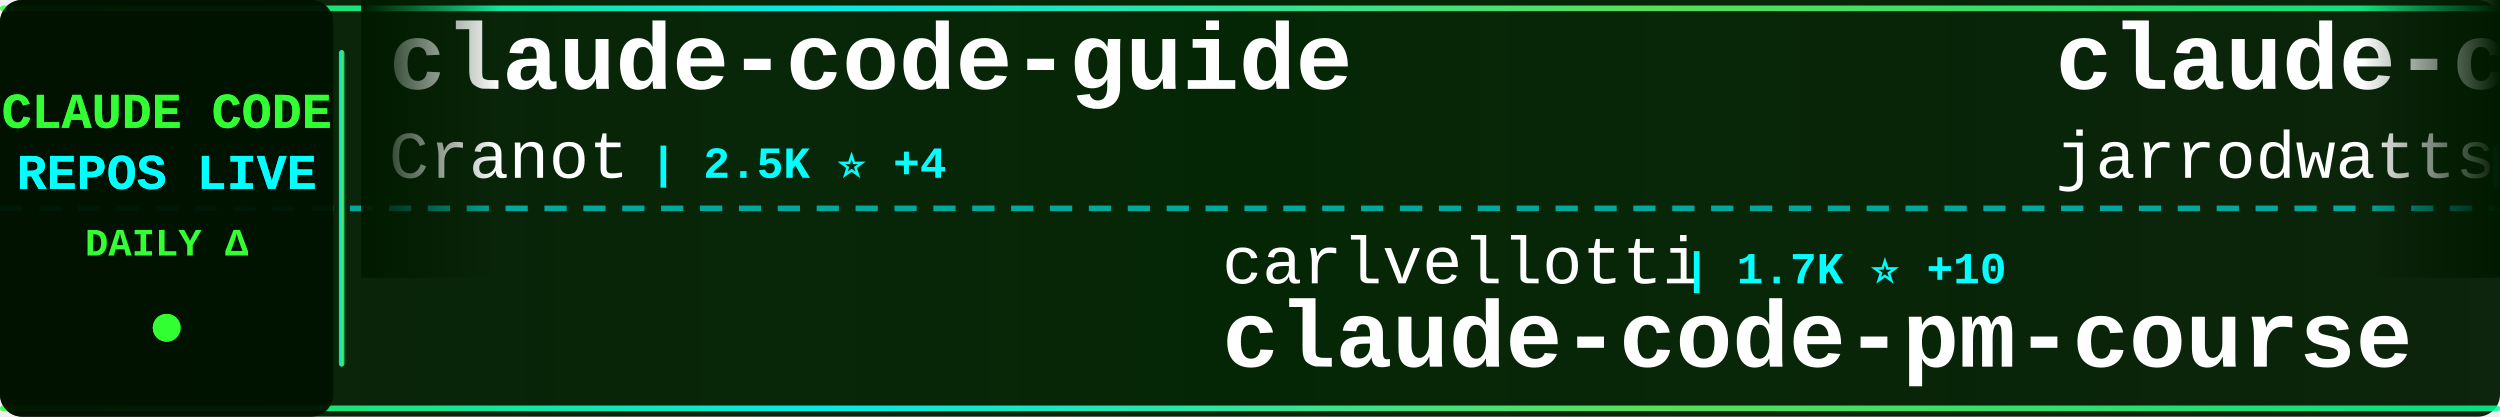
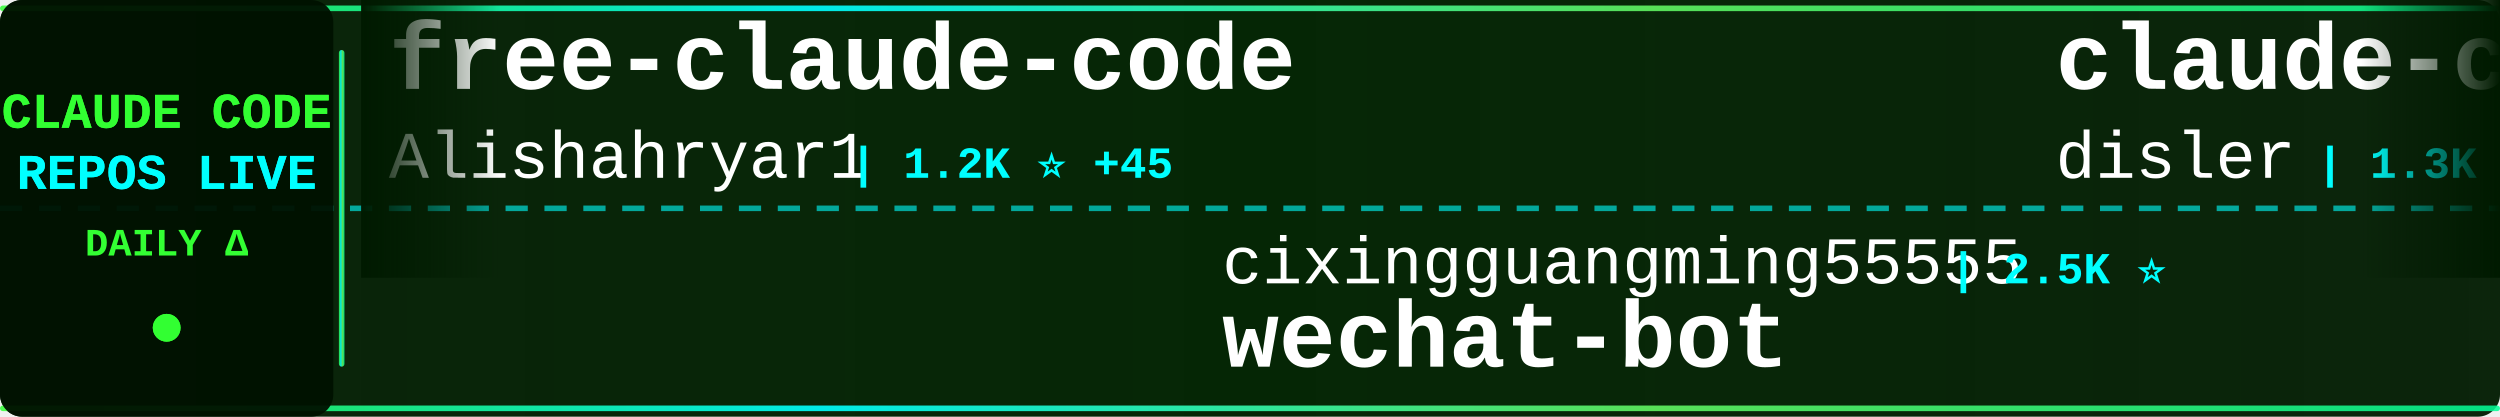
<svg xmlns="http://www.w3.org/2000/svg" width="900" height="150">
  <defs>
    <linearGradient id="tickerBg" x1="0%" y1="0%" x2="100%" y2="0%">
      <stop offset="0%" style="stop-color:#001a00;stop-opacity:0.95" />
      <stop offset="50%" style="stop-color:#002200;stop-opacity:0.98" />
      <stop offset="100%" style="stop-color:#001a00;stop-opacity:0.95" />
    </linearGradient>
    <linearGradient id="borderGrad" x1="0%" y1="0%" x2="100%" y2="0%">
      <stop offset="0%" style="stop-color:#33ff33;stop-opacity:0.85">
        <animate attributeName="stop-opacity" values="0.85;1;0.85" dur="2s" repeatCount="indefinite" />
      </stop>
      <stop offset="33%" style="stop-color:#00ffff;stop-opacity:0.9">
        <animate attributeName="stop-opacity" values="0.9;1;0.9" dur="2.2s" repeatCount="indefinite" />
      </stop>
      <stop offset="66%" style="stop-color:#66ff66;stop-opacity:0.85">
        <animate attributeName="stop-opacity" values="0.85;1;0.85" dur="1.8s" repeatCount="indefinite" />
      </stop>
      <stop offset="100%" style="stop-color:#00ff99;stop-opacity:0.85">
        <animate attributeName="stop-opacity" values="0.85;1;0.85" dur="2s" repeatCount="indefinite" />
      </stop>
    </linearGradient>
    <filter id="textGlow">
      <feGaussianBlur stdDeviation="0.1" result="coloredBlur" />
      <feMerge>
        <feMergeNode in="coloredBlur" />
        <feMergeNode in="SourceGraphic" />
      </feMerge>
    </filter>
    <filter id="metricGlow">
      <feGaussianBlur stdDeviation="0.2" result="coloredBlur" />
      <feMerge>
        <feMergeNode in="coloredBlur" />
        <feMergeNode in="SourceGraphic" />
      </feMerge>
    </filter>
    <linearGradient id="leftFade" x1="0%" y1="0%" x2="100%" y2="0%">
      <stop offset="0%" style="stop-color:#001a00;stop-opacity:1" />
      <stop offset="100%" style="stop-color:#001a00;stop-opacity:0" />
    </linearGradient>
    <linearGradient id="rightFade" x1="0%" y1="0%" x2="100%" y2="0%">
      <stop offset="0%" style="stop-color:#001a00;stop-opacity:0" />
      <stop offset="100%" style="stop-color:#001a00;stop-opacity:1" />
    </linearGradient>
  </defs>
  <rect width="900" height="150" fill="url(#tickerBg)" rx="8" />
  <rect x="0" y="2" width="900" height="2" fill="url(#borderGrad)" rx="1" />
  <rect x="0" y="146" width="900" height="2" fill="url(#borderGrad)" rx="1" />
  <line x1="0" y1="75" x2="900" y2="75" stroke="#00ffff" stroke-width="2" stroke-dasharray="8 6" opacity="0.6" />
  <rect x="0" y="0" width="120" height="150" fill="#001100" opacity="0.95" rx="8" />
  <text x="60" y="46" font-family="'Courier New', monospace" font-size="18" font-weight="bold" fill="#33ff33" text-anchor="middle" filter="url(#textGlow)">
    CLAUDE CODE
  </text>
  <text x="60" y="68" font-family="'Courier New', monospace" font-size="18" font-weight="bold" fill="#00ffff" text-anchor="middle" filter="url(#textGlow)">
    REPOS LIVE
  </text>
  <text x="60" y="92" font-family="'Courier New', monospace" font-size="14" font-weight="bold" fill="#33ff33" text-anchor="middle">
    DAILY Δ
  </text>
  <circle cx="60" cy="118" r="5" fill="#33ff33" filter="url(#metricGlow)">
    <animate attributeName="r" values="4;6;4" dur="1.5s" repeatCount="indefinite" />
    <animate attributeName="opacity" values="0.6;1;0.6" dur="1.5s" repeatCount="indefinite" />
  </circle>
  <rect x="122" y="18" width="2" height="114" fill="url(#borderGrad)" rx="1" />
  <clipPath id="tickerClip">
    <rect x="130" y="0" width="770" height="150" />
  </clipPath>
  <g clip-path="url(#tickerClip)">
    <g id="tickerItems">
      <animateTransform attributeName="transform" attributeType="XML" type="translate" from="0 0" to="-3000 0" dur="54s" repeatCount="indefinite" />
      <g transform="translate(0, 0)">
-         <text x="140" y="32" font-family="'Courier New', monospace" font-size="34" font-weight="bold" fill="#ffffff">claude-code-guide</text>
-         <text x="140" y="64" font-family="'Courier New', monospace" font-size="24" font-weight="normal" fill="#ffffff" opacity="1.0">Cranot</text>
-         <text x="234" y="64" font-family="'Courier New', monospace" font-size="16" font-weight="bold" fill="#00ffff"> | 2.5K ⭐ +4</text>
+         <text x="140" y="32" font-family="'Courier New', monospace" font-size="34" font-weight="bold" fill="#ffffff">free-claude-code</text>
+         <text x="140" y="64" font-family="'Courier New', monospace" font-size="24" font-weight="normal" fill="#ffffff" opacity="1.0">Alishahryar1</text>
+         <text x="306" y="64" font-family="'Courier New', monospace" font-size="16" font-weight="bold" fill="#00ffff"> | 1.2K ⭐ +45</text>
      </g>
      <g transform="translate(300, 0)">
-         <text x="140" y="102" font-family="'Courier New', monospace" font-size="24" font-weight="normal" fill="#ffffff" opacity="1.0">carlvellotti</text>
-         <text x="306" y="102" font-family="'Courier New', monospace" font-size="16" font-weight="bold" fill="#00ffff"> | 1.7K ⭐ +10</text>
-         <text x="140" y="132" font-family="'Courier New', monospace" font-size="34" font-weight="bold" fill="#ffffff">claude-code-pm-course</text>
+         <text x="140" y="102" font-family="'Courier New', monospace" font-size="24" font-weight="normal" fill="#ffffff" opacity="1.0">cixingguangming55555</text>
+         <text x="402" y="102" font-family="'Courier New', monospace" font-size="16" font-weight="bold" fill="#00ffff"> | 2.5K ⭐</text>
+         <text x="140" y="132" font-family="'Courier New', monospace" font-size="34" font-weight="bold" fill="#ffffff">wechat-bot</text>
      </g>
      <g transform="translate(600, 0)">
-         <text x="140" y="32" font-family="'Courier New', monospace" font-size="34" font-weight="bold" fill="#ffffff">claude-code-config</text>
-         <text x="140" y="64" font-family="'Courier New', monospace" font-size="24" font-weight="normal" fill="#ffffff" opacity="1.0">jarrodwatts</text>
-         <text x="294" y="64" font-family="'Courier New', monospace" font-size="16" font-weight="bold" fill="#00ffff"> | 1.0K ⭐ +3</text>
+         <text x="140" y="32" font-family="'Courier New', monospace" font-size="34" font-weight="bold" fill="#ffffff">claude-code-hooks-multi-...</text>
+         <text x="140" y="64" font-family="'Courier New', monospace" font-size="24" font-weight="normal" fill="#ffffff" opacity="1.0">disler</text>
+         <text x="234" y="64" font-family="'Courier New', monospace" font-size="16" font-weight="bold" fill="#00ffff"> | 1.3K ⭐ +4</text>
      </g>
      <g transform="translate(900, 0)">
-         <text x="140" y="102" font-family="'Courier New', monospace" font-size="24" font-weight="normal" fill="#ffffff" opacity="1.0">wanshuiyin</text>
-         <text x="282" y="102" font-family="'Courier New', monospace" font-size="16" font-weight="bold" fill="#00ffff"> | 4.6K ⭐ +147</text>
-         <text x="140" y="132" font-family="'Courier New', monospace" font-size="34" font-weight="bold" fill="#ffffff">Auto-claude-code-researc...</text>
+         <text x="140" y="102" font-family="'Courier New', monospace" font-size="24" font-weight="normal" fill="#ffffff" opacity="1.0">centminmod</text>
+         <text x="282" y="102" font-family="'Courier New', monospace" font-size="16" font-weight="bold" fill="#00ffff"> | 2.1K ⭐ +5</text>
+         <text x="140" y="132" font-family="'Courier New', monospace" font-size="34" font-weight="bold" fill="#ffffff">my-claude-code-setup</text>
      </g>
      <g transform="translate(1200, 0)">
-         <text x="140" y="32" font-family="'Courier New', monospace" font-size="34" font-weight="bold" fill="#ffffff">bkit-claude-code</text>
-         <text x="140" y="64" font-family="'Courier New', monospace" font-size="24" font-weight="normal" fill="#ffffff" opacity="1.0">popup-studio-ai</text>
-         <text x="342" y="64" font-family="'Courier New', monospace" font-size="16" font-weight="bold" fill="#00ffff"> | 448 ⭐ +2</text>
+         <text x="140" y="32" font-family="'Courier New', monospace" font-size="34" font-weight="bold" fill="#ffffff">claude-code-cheat-sheet</text>
+         <text x="140" y="64" font-family="'Courier New', monospace" font-size="24" font-weight="normal" fill="#ffffff" opacity="1.0">Njengah</text>
+         <text x="246" y="64" font-family="'Courier New', monospace" font-size="16" font-weight="bold" fill="#00ffff"> | 1.5K ⭐ +2</text>
      </g>
      <g transform="translate(1500, 0)">
-         <text x="140" y="102" font-family="'Courier New', monospace" font-size="24" font-weight="normal" fill="#ffffff" opacity="1.0">PleasePrompto</text>
-         <text x="318" y="102" font-family="'Courier New', monospace" font-size="16" font-weight="bold" fill="#00ffff"> | 5.3K ⭐ +40</text>
-         <text x="140" y="132" font-family="'Courier New', monospace" font-size="34" font-weight="bold" fill="#ffffff">notebooklm-skill</text>
+         <text x="140" y="102" font-family="'Courier New', monospace" font-size="24" font-weight="normal" fill="#ffffff" opacity="1.0">1rgs</text>
+         <text x="210" y="102" font-family="'Courier New', monospace" font-size="16" font-weight="bold" fill="#00ffff"> | 3.3K ⭐ +3</text>
+         <text x="140" y="132" font-family="'Courier New', monospace" font-size="34" font-weight="bold" fill="#ffffff">claude-code-proxy</text>
      </g>
      <g transform="translate(1800, 0)">
-         <text x="140" y="32" font-family="'Courier New', monospace" font-size="34" font-weight="bold" fill="#ffffff">claudecodeui</text>
-         <text x="140" y="64" font-family="'Courier New', monospace" font-size="24" font-weight="normal" fill="#ffffff" opacity="1.0">siteboon</text>
-         <text x="258" y="64" font-family="'Courier New', monospace" font-size="16" font-weight="bold" fill="#00ffff"> | 9.1K ⭐ +38</text>
+         <text x="140" y="32" font-family="'Courier New', monospace" font-size="34" font-weight="bold" fill="#ffffff">claude-code-infrastructu...</text>
+         <text x="140" y="64" font-family="'Courier New', monospace" font-size="24" font-weight="normal" fill="#ffffff" opacity="1.0">diet103</text>
+         <text x="246" y="64" font-family="'Courier New', monospace" font-size="16" font-weight="bold" fill="#00ffff"> | 9.4K ⭐ +9</text>
      </g>
      <g transform="translate(2100, 0)">
-         <text x="140" y="102" font-family="'Courier New', monospace" font-size="24" font-weight="normal" fill="#ffffff" opacity="1.0">0xfurai</text>
-         <text x="246" y="102" font-family="'Courier New', monospace" font-size="16" font-weight="bold" fill="#00ffff"> | 801 ⭐</text>
-         <text x="140" y="132" font-family="'Courier New', monospace" font-size="34" font-weight="bold" fill="#ffffff">claude-code-subagents</text>
+         <text x="140" y="102" font-family="'Courier New', monospace" font-size="24" font-weight="normal" fill="#ffffff" opacity="1.0">popup-studio-ai</text>
+         <text x="342" y="102" font-family="'Courier New', monospace" font-size="16" font-weight="bold" fill="#00ffff"> | 449 ⭐ +2</text>
+         <text x="140" y="132" font-family="'Courier New', monospace" font-size="34" font-weight="bold" fill="#ffffff">bkit-claude-code</text>
      </g>
      <g transform="translate(2400, 0)">
-         <text x="140" y="32" font-family="'Courier New', monospace" font-size="34" font-weight="bold" fill="#ffffff">claude-code-source-code-...</text>
-         <text x="140" y="64" font-family="'Courier New', monospace" font-size="24" font-weight="normal" fill="#ffffff" opacity="1.0">ghuntley</text>
-         <text x="258" y="64" font-family="'Courier New', monospace" font-size="16" font-weight="bold" fill="#00ffff"> | 875 ⭐ +2</text>
+         <text x="140" y="32" font-family="'Courier New', monospace" font-size="34" font-weight="bold" fill="#ffffff">claude-code-my-workflow</text>
+         <text x="140" y="64" font-family="'Courier New', monospace" font-size="24" font-weight="normal" fill="#ffffff" opacity="1.0">pedrohcgs</text>
+         <text x="270" y="64" font-family="'Courier New', monospace" font-size="16" font-weight="bold" fill="#00ffff"> | 793 ⭐ +7</text>
      </g>
      <g transform="translate(2700, 0)">
-         <text x="140" y="102" font-family="'Courier New', monospace" font-size="24" font-weight="normal" fill="#ffffff" opacity="1.0">disler</text>
-         <text x="234" y="102" font-family="'Courier New', monospace" font-size="16" font-weight="bold" fill="#00ffff"> | 1.3K ⭐ +2</text>
-         <text x="140" y="132" font-family="'Courier New', monospace" font-size="34" font-weight="bold" fill="#ffffff">claude-code-hooks-multi-...</text>
+         <text x="140" y="102" font-family="'Courier New', monospace" font-size="24" font-weight="normal" fill="#ffffff" opacity="1.0">anthropics</text>
+         <text x="282" y="102" font-family="'Courier New', monospace" font-size="16" font-weight="bold" fill="#00ffff"> | 753 ⭐ +34</text>
+         <text x="140" y="132" font-family="'Courier New', monospace" font-size="34" font-weight="bold" fill="#ffffff">claude-code-base-action</text>
      </g>
      <g transform="translate(3000, 0)">
-         <text x="140" y="32" font-family="'Courier New', monospace" font-size="34" font-weight="bold" fill="#ffffff">claude-code-guide</text>
-         <text x="140" y="64" font-family="'Courier New', monospace" font-size="24" font-weight="normal" fill="#ffffff" opacity="1.0">Cranot</text>
-         <text x="234" y="64" font-family="'Courier New', monospace" font-size="16" font-weight="bold" fill="#00ffff"> | 2.5K ⭐ +4</text>
+         <text x="140" y="32" font-family="'Courier New', monospace" font-size="34" font-weight="bold" fill="#ffffff">free-claude-code</text>
+         <text x="140" y="64" font-family="'Courier New', monospace" font-size="24" font-weight="normal" fill="#ffffff" opacity="1.0">Alishahryar1</text>
+         <text x="306" y="64" font-family="'Courier New', monospace" font-size="16" font-weight="bold" fill="#00ffff"> | 1.2K ⭐ +45</text>
      </g>
      <g transform="translate(3300, 0)">
-         <text x="140" y="102" font-family="'Courier New', monospace" font-size="24" font-weight="normal" fill="#ffffff" opacity="1.0">carlvellotti</text>
-         <text x="306" y="102" font-family="'Courier New', monospace" font-size="16" font-weight="bold" fill="#00ffff"> | 1.7K ⭐ +10</text>
-         <text x="140" y="132" font-family="'Courier New', monospace" font-size="34" font-weight="bold" fill="#ffffff">claude-code-pm-course</text>
+         <text x="140" y="102" font-family="'Courier New', monospace" font-size="24" font-weight="normal" fill="#ffffff" opacity="1.0">cixingguangming55555</text>
+         <text x="402" y="102" font-family="'Courier New', monospace" font-size="16" font-weight="bold" fill="#00ffff"> | 2.5K ⭐</text>
+         <text x="140" y="132" font-family="'Courier New', monospace" font-size="34" font-weight="bold" fill="#ffffff">wechat-bot</text>
      </g>
      <g transform="translate(3600, 0)">
-         <text x="140" y="32" font-family="'Courier New', monospace" font-size="34" font-weight="bold" fill="#ffffff">claude-code-config</text>
-         <text x="140" y="64" font-family="'Courier New', monospace" font-size="24" font-weight="normal" fill="#ffffff" opacity="1.0">jarrodwatts</text>
-         <text x="294" y="64" font-family="'Courier New', monospace" font-size="16" font-weight="bold" fill="#00ffff"> | 1.0K ⭐ +3</text>
+         <text x="140" y="32" font-family="'Courier New', monospace" font-size="34" font-weight="bold" fill="#ffffff">claude-code-hooks-multi-...</text>
+         <text x="140" y="64" font-family="'Courier New', monospace" font-size="24" font-weight="normal" fill="#ffffff" opacity="1.0">disler</text>
+         <text x="234" y="64" font-family="'Courier New', monospace" font-size="16" font-weight="bold" fill="#00ffff"> | 1.3K ⭐ +4</text>
      </g>
      <g transform="translate(3900, 0)">
-         <text x="140" y="102" font-family="'Courier New', monospace" font-size="24" font-weight="normal" fill="#ffffff" opacity="1.0">wanshuiyin</text>
-         <text x="282" y="102" font-family="'Courier New', monospace" font-size="16" font-weight="bold" fill="#00ffff"> | 4.6K ⭐ +147</text>
-         <text x="140" y="132" font-family="'Courier New', monospace" font-size="34" font-weight="bold" fill="#ffffff">Auto-claude-code-researc...</text>
+         <text x="140" y="102" font-family="'Courier New', monospace" font-size="24" font-weight="normal" fill="#ffffff" opacity="1.0">centminmod</text>
+         <text x="282" y="102" font-family="'Courier New', monospace" font-size="16" font-weight="bold" fill="#00ffff"> | 2.1K ⭐ +5</text>
+         <text x="140" y="132" font-family="'Courier New', monospace" font-size="34" font-weight="bold" fill="#ffffff">my-claude-code-setup</text>
      </g>
    </g>
  </g>
  <rect x="130" y="0" width="50" height="100" fill="url(#leftFade)" />
  <rect x="850" y="0" width="50" height="100" fill="url(#rightFade)" />
</svg>
